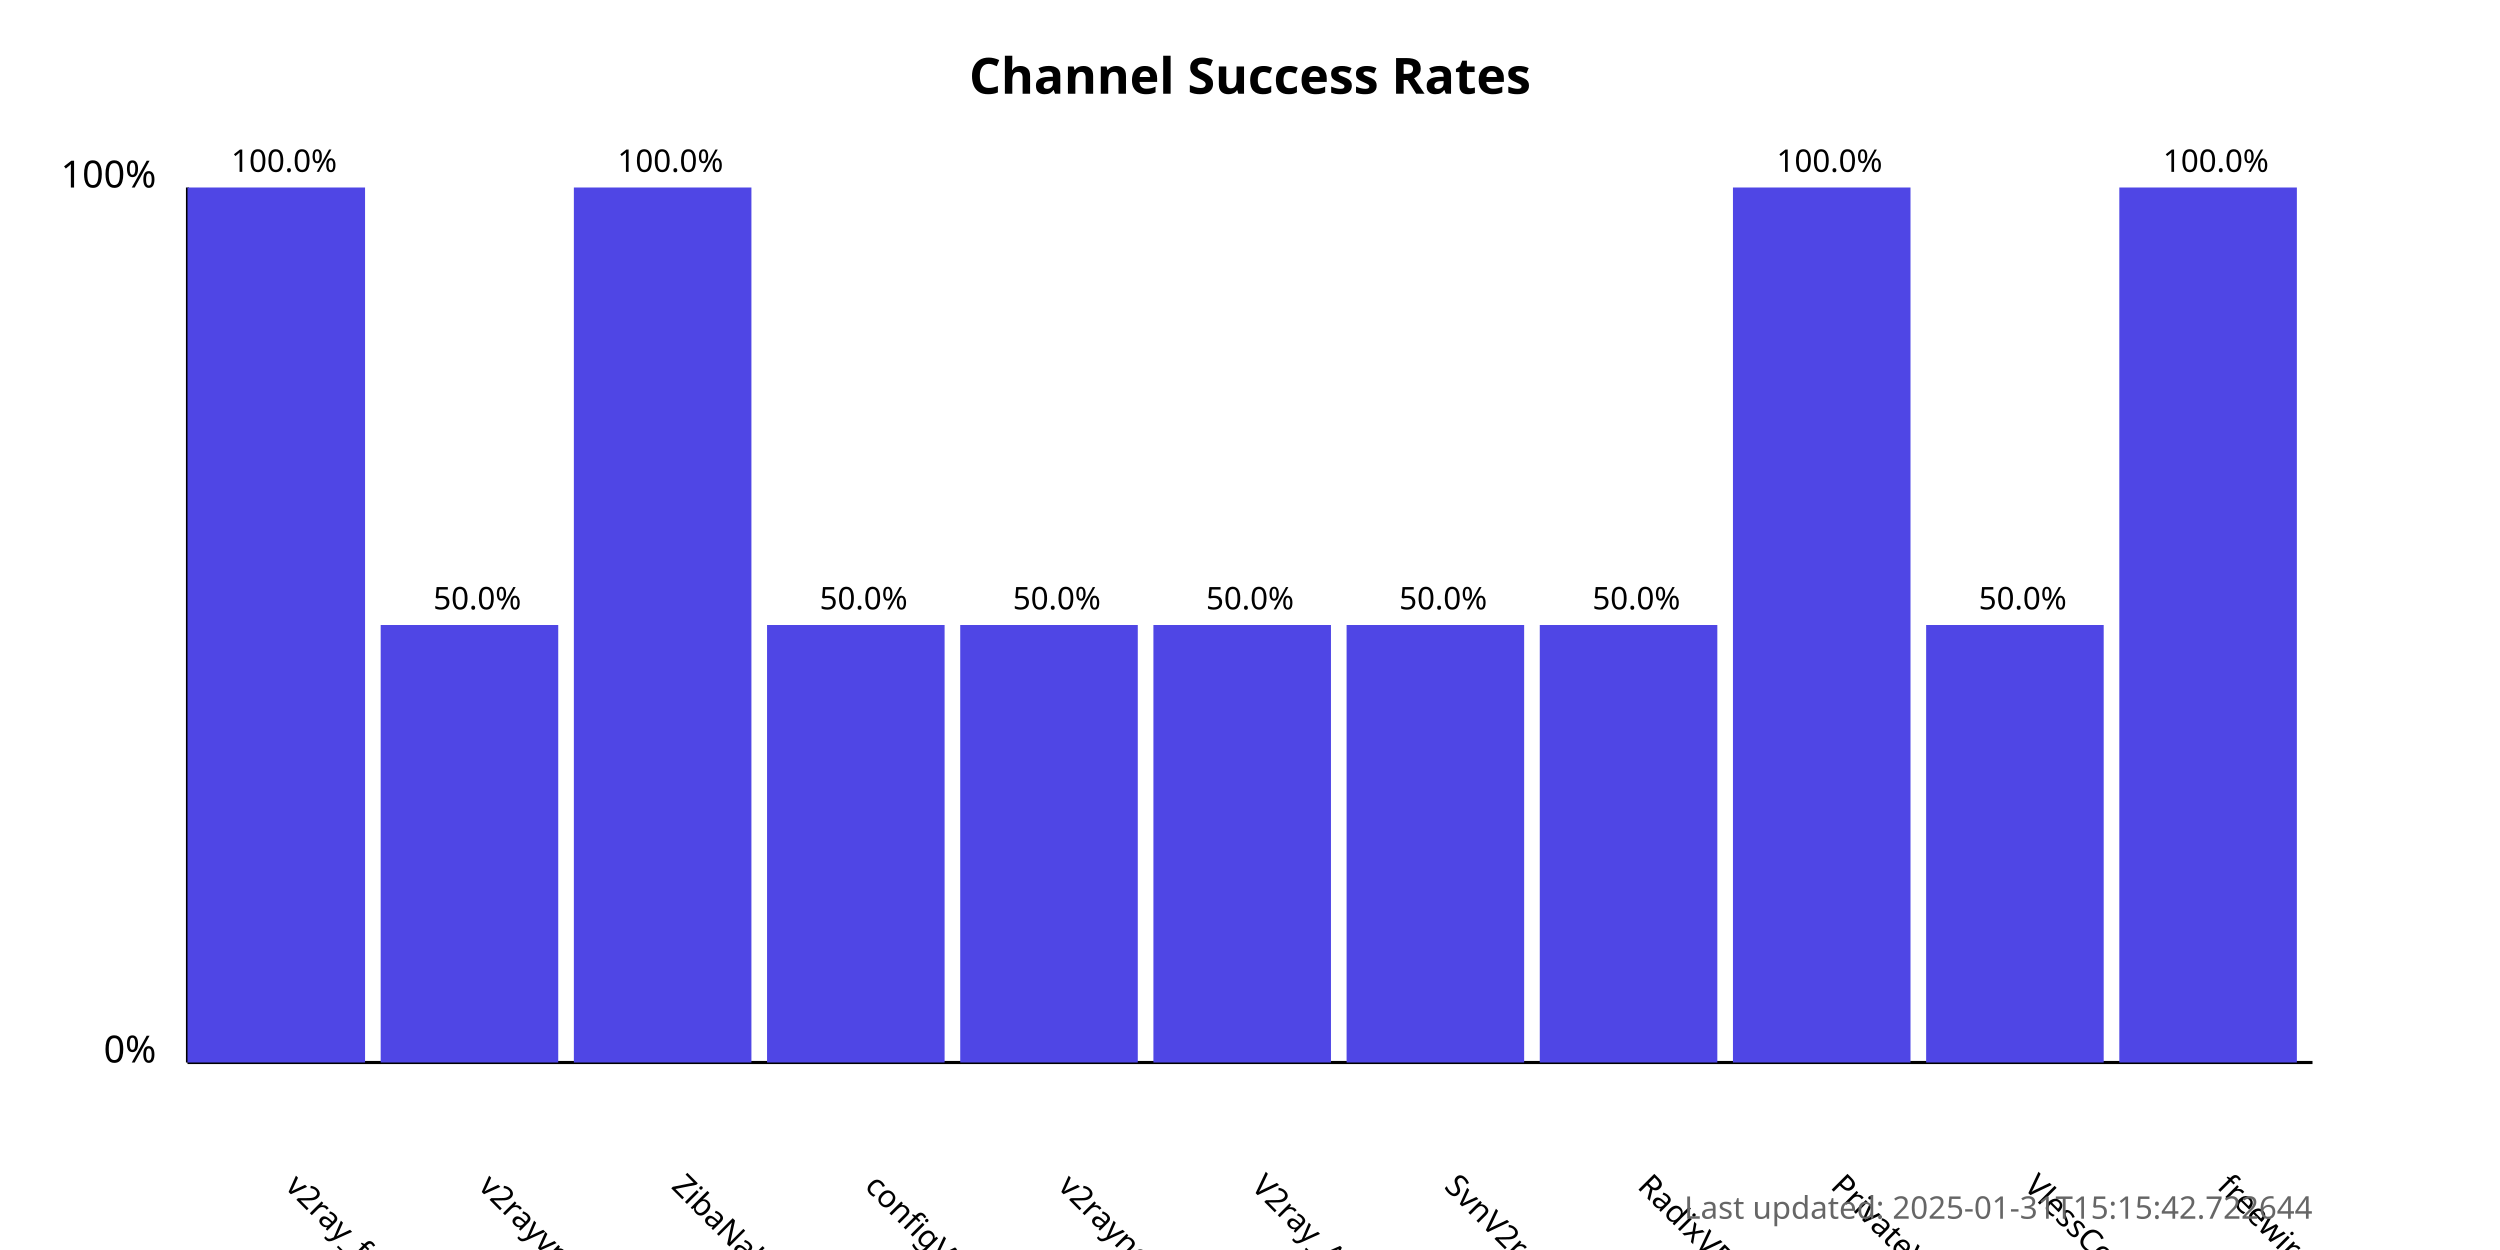
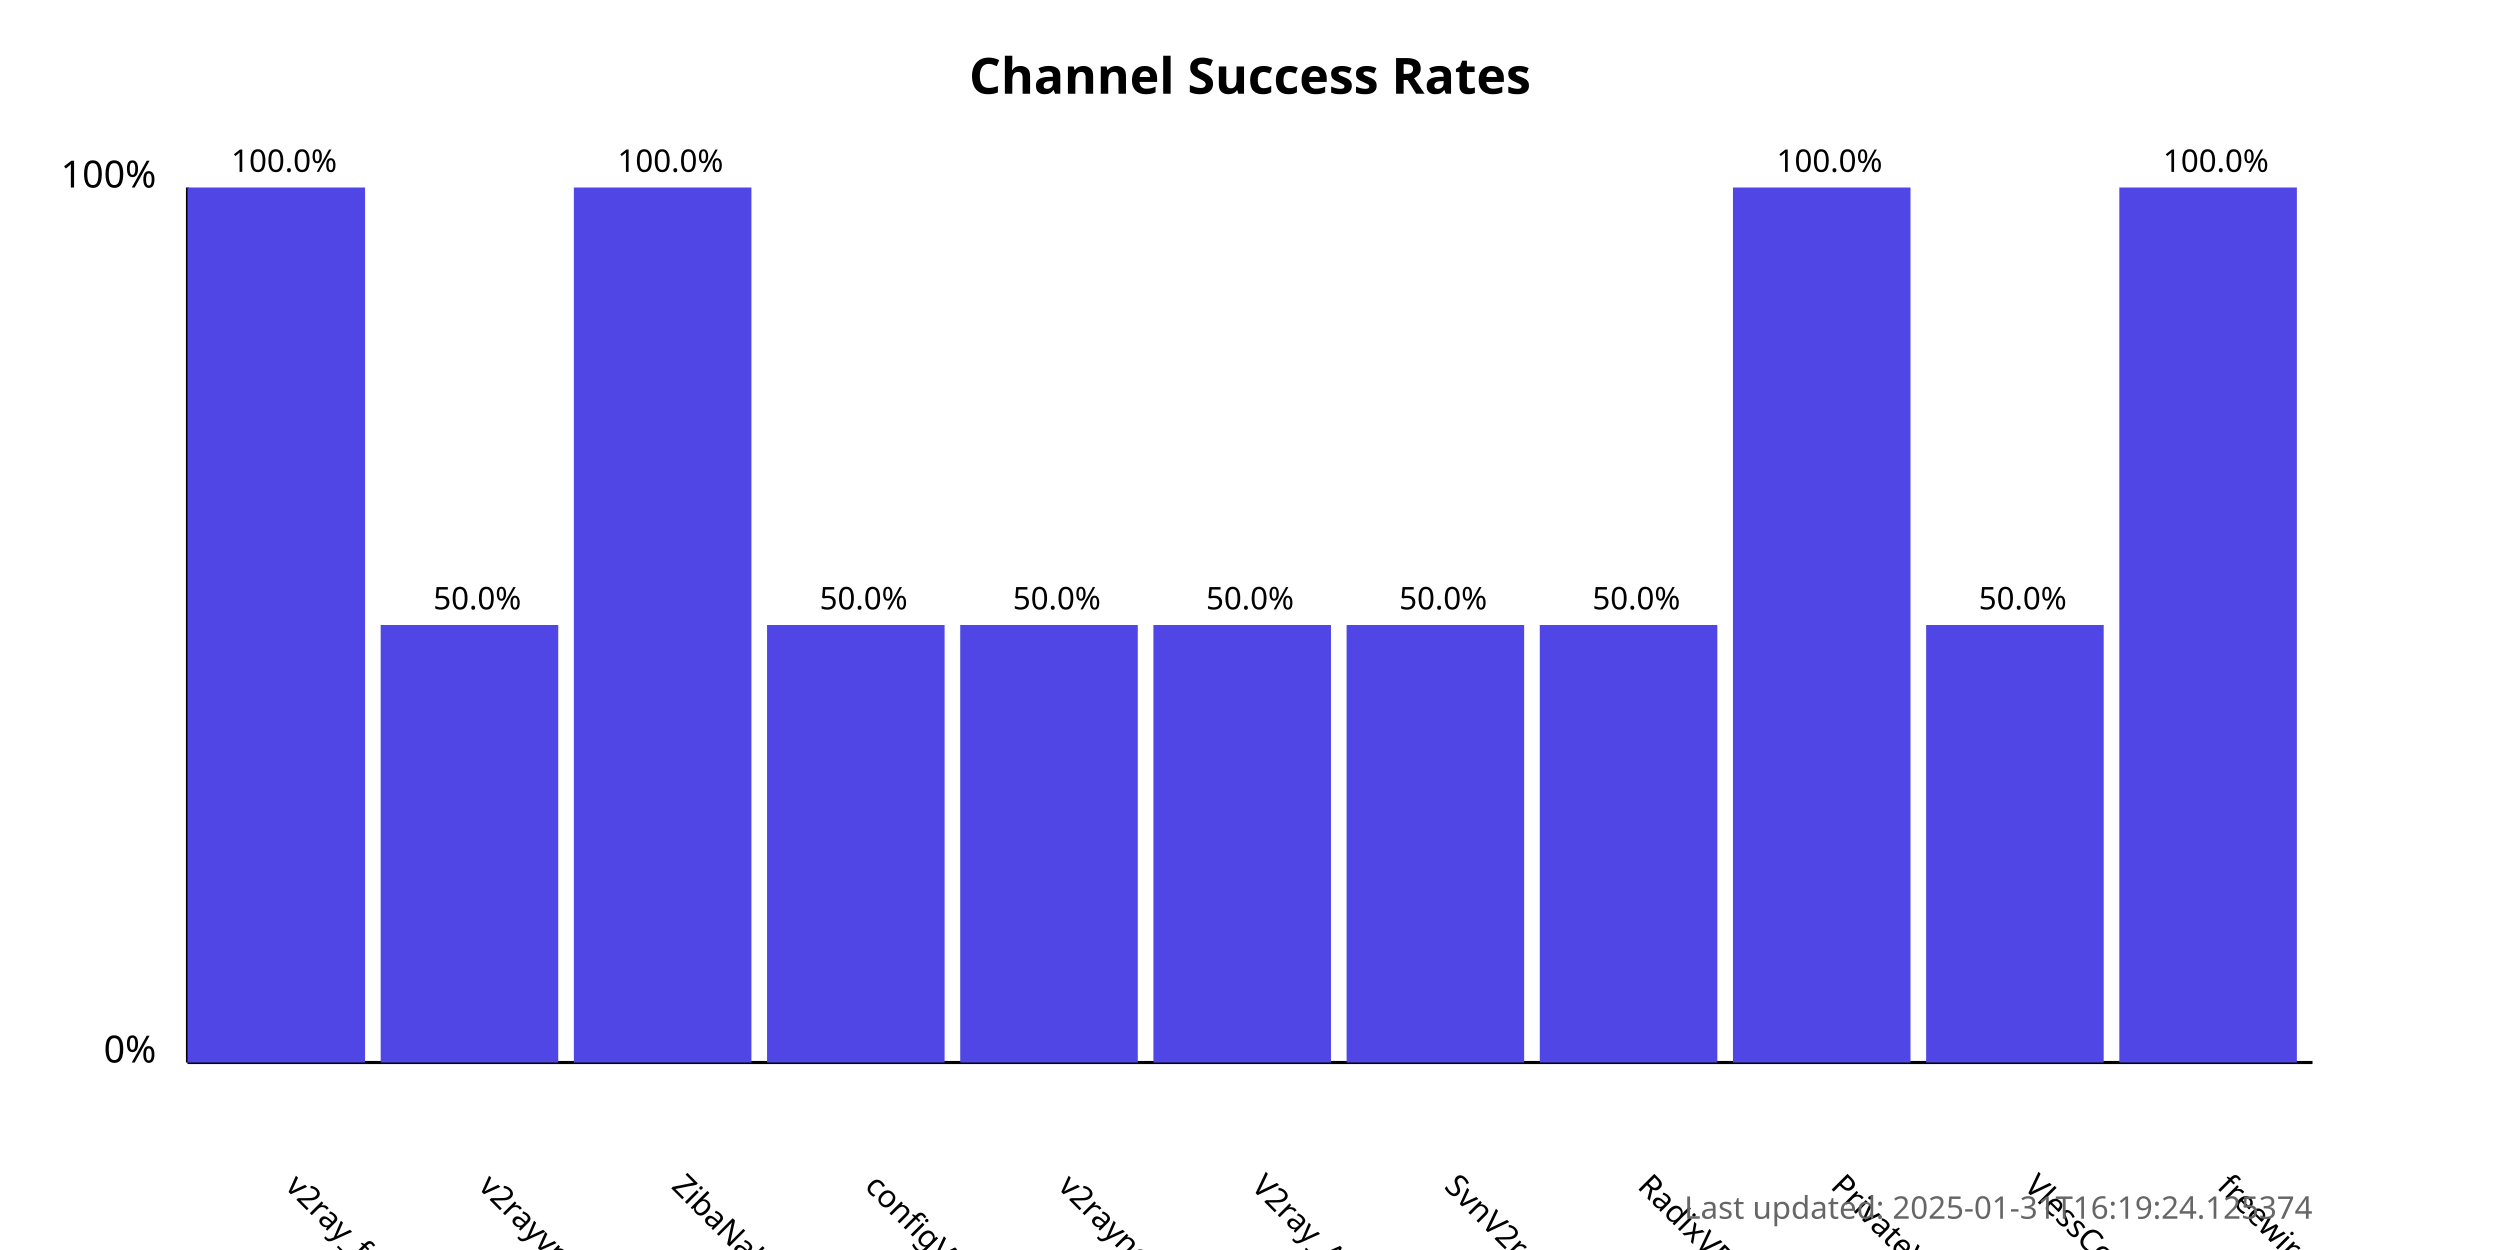
<svg xmlns="http://www.w3.org/2000/svg" width="800" height="400">
  <style>
            .chart-title { font: bold 16px sans-serif; }
            .axis-label { font: 12px sans-serif; }
            .tick-label { font: 10px sans-serif; }
            .bar { fill: #4f46e5; }
            .bar:hover { fill: #6366f1; }
            .timestamp { font: 10px sans-serif; fill: #666; }
        </style>
  <text x="400.0" y="30" text-anchor="middle" class="chart-title">
            Channel Success Rates
        </text>
  <line x1="60" y1="340" x2="60" y2="60" stroke="black" stroke-width="1" />
  <line x1="60" y1="340" x2="740" y2="340" stroke="black" stroke-width="1" />
  <text x="50" y="340" text-anchor="end" class="axis-label">0%</text>
  <text x="50" y="60" text-anchor="end" class="axis-label">100%</text>
  <g>
    <rect x="60" y="60.0" width="56.818" height="280.0" class="bar" />
    <text x="90.909" y="380" transform="rotate(45, 90.90909, 380)" text-anchor="start" class="tick-label">
                v2ray_free_conf
            </text>
    <text x="90.909" y="55.0" text-anchor="middle" class="tick-label">
                100.0%
            </text>
  </g>
  <g>
    <rect x="121.818" y="200.0" width="56.818" height="140.0" class="bar" />
    <text x="152.727" y="380" transform="rotate(45, 152.7273, 380)" text-anchor="start" class="tick-label">
                v2rayvpno
            </text>
    <text x="152.727" y="195.0" text-anchor="middle" class="tick-label">
                50.0%
            </text>
  </g>
  <g>
    <rect x="183.636" y="60.0" width="56.818" height="280.0" class="bar" />
    <text x="214.545" y="380" transform="rotate(45, 214.5455, 380)" text-anchor="start" class="tick-label">
                ZibaNabz
            </text>
    <text x="214.545" y="55.0" text-anchor="middle" class="tick-label">
                100.0%
            </text>
  </g>
  <g>
    <rect x="245.455" y="200.0" width="56.818" height="140.0" class="bar" />
    <text x="276.364" y="380" transform="rotate(45, 276.3636, 380)" text-anchor="start" class="tick-label">
                configV2rayForFree
            </text>
    <text x="276.364" y="195.0" text-anchor="middle" class="tick-label">
                50.0%
            </text>
  </g>
  <g>
    <rect x="307.273" y="200.0" width="56.818" height="140.0" class="bar" />
    <text x="338.182" y="380" transform="rotate(45, 338.1818, 380)" text-anchor="start" class="tick-label">
                v2rayngvpn
            </text>
    <text x="338.182" y="195.0" text-anchor="middle" class="tick-label">
                50.0%
            </text>
  </g>
  <g>
    <rect x="369.091" y="200.0" width="56.818" height="140.0" class="bar" />
    <text x="400.0" y="380" transform="rotate(45, 400.0, 380)" text-anchor="start" class="tick-label">
                V2ray_Alpha
            </text>
    <text x="400.0" y="195.0" text-anchor="middle" class="tick-label">
                50.0%
            </text>
  </g>
  <g>
    <rect x="430.909" y="200.0" width="56.818" height="140.0" class="bar" />
    <text x="461.818" y="380" transform="rotate(45, 461.8182, 380)" text-anchor="start" class="tick-label">
                SvnV2ray
            </text>
    <text x="461.818" y="195.0" text-anchor="middle" class="tick-label">
                50.0%
            </text>
  </g>
  <g>
    <rect x="492.727" y="200.0" width="56.818" height="140.0" class="bar" />
    <text x="523.636" y="380" transform="rotate(45, 523.6364, 380)" text-anchor="start" class="tick-label">
                RadixVPN
            </text>
    <text x="523.636" y="195.0" text-anchor="middle" class="tick-label">
                50.0%
            </text>
  </g>
  <g>
    <rect x="554.545" y="60.0" width="56.818" height="280.0" class="bar" />
    <text x="585.455" y="380" transform="rotate(45, 585.4545, 380)" text-anchor="start" class="tick-label">
                PrivateVPNs
            </text>
    <text x="585.455" y="55.0" text-anchor="middle" class="tick-label">
                100.0%
            </text>
  </g>
  <g>
    <rect x="616.364" y="200.0" width="56.818" height="140.0" class="bar" />
    <text x="647.273" y="380" transform="rotate(45, 647.2727, 380)" text-anchor="start" class="tick-label">
                VlessConfig
            </text>
    <text x="647.273" y="195.0" text-anchor="middle" class="tick-label">
                50.0%
            </text>
  </g>
  <g>
    <rect x="678.182" y="60.0" width="56.818" height="280.0" class="bar" />
    <text x="709.091" y="380" transform="rotate(45, 709.0909, 380)" text-anchor="start" class="tick-label">
                freewireguard
            </text>
    <text x="709.091" y="55.0" text-anchor="middle" class="tick-label">
                100.0%
            </text>
  </g>
  <text x="740" y="390" text-anchor="end" class="timestamp">
-             Last updated: 2025-01-31T15:15:42.722644
+             Last updated: 2025-01-31T16:19:24.125374
        </text>
</svg>
